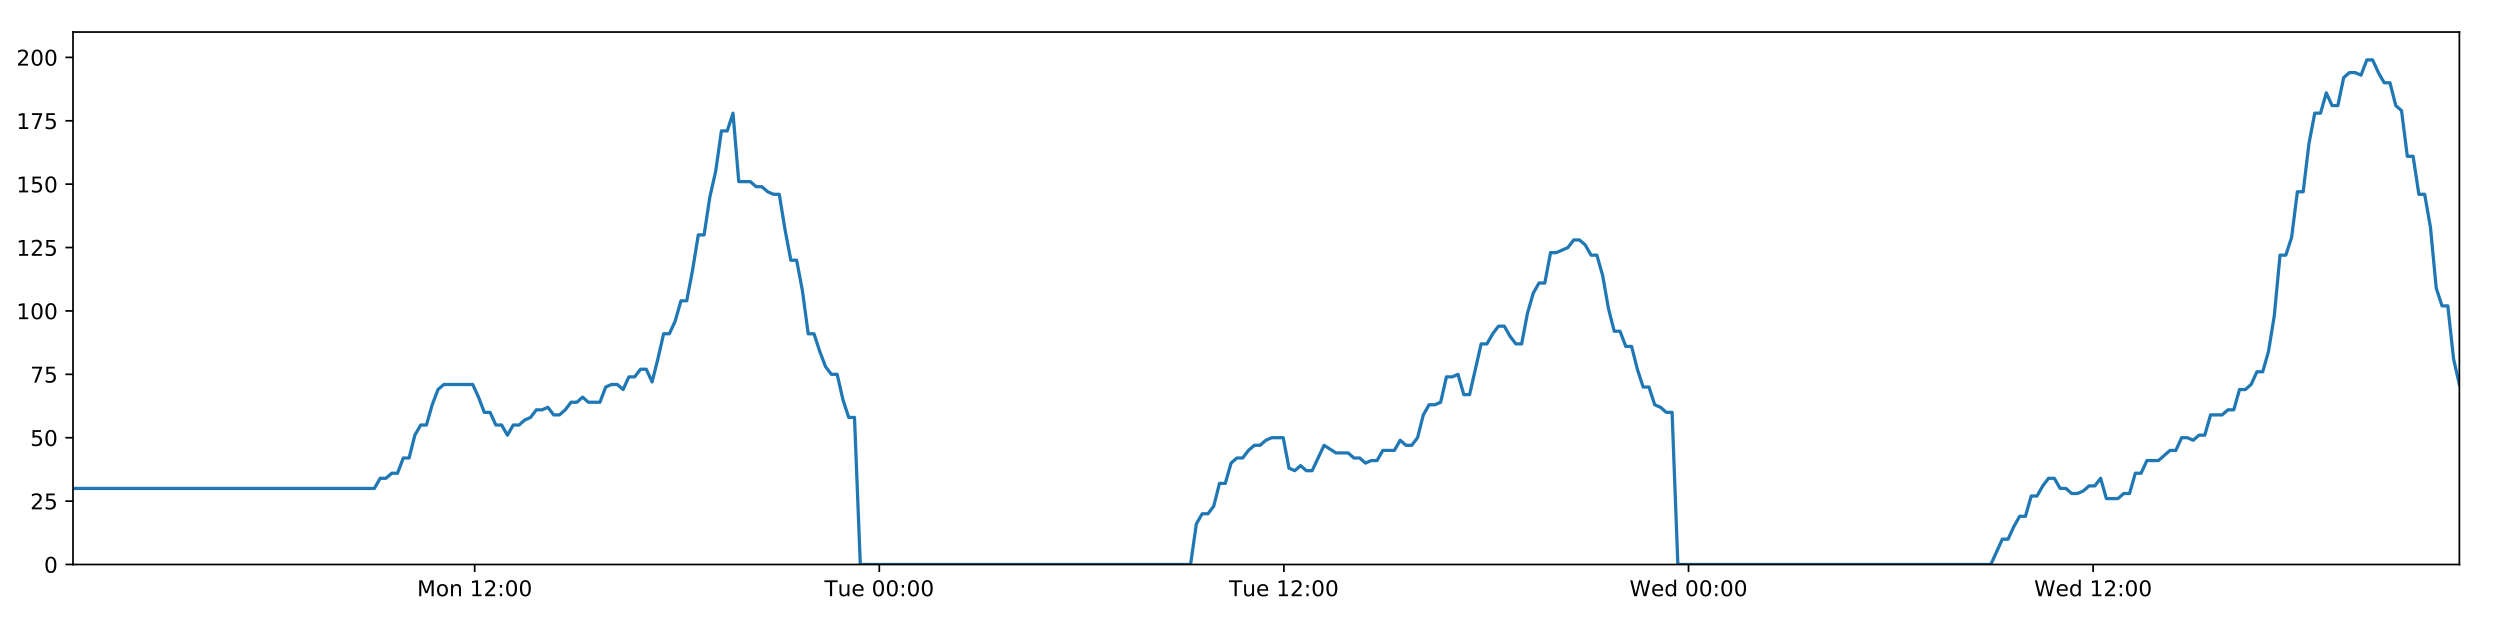
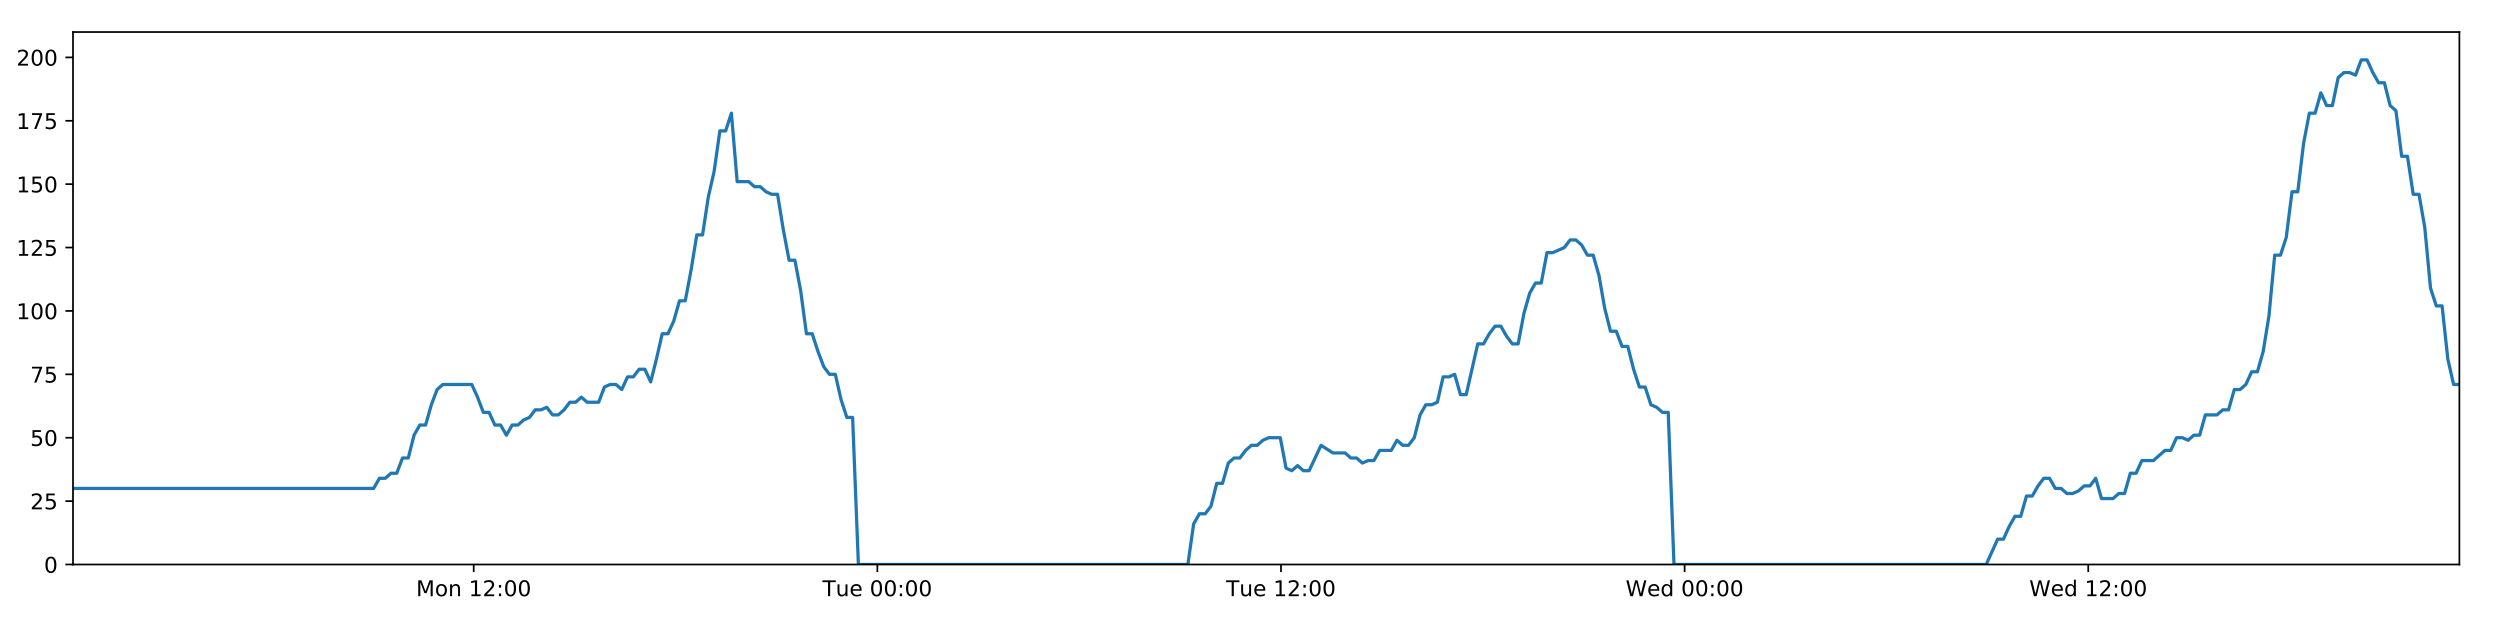
<svg xmlns="http://www.w3.org/2000/svg" xmlns:xlink="http://www.w3.org/1999/xlink" height="288pt" version="1.1" viewBox="0 0 1152 288" width="1152pt">
  <defs>
    <style type="text/css">
*{stroke-linecap:butt;stroke-linejoin:round;}
  </style>
  </defs>
  <g id="figure_1">
    <g id="patch_1">
      <path d="M 0 288  L 1152 288  L 1152 0  L 0 0  z " style="fill:#ffffff;" />
    </g>
    <g id="axes_1">
      <g id="patch_2">
        <path d="M 33.64 260.12  L 1133.28 260.12  L 1133.28 14.76  L 33.64 14.76  z " style="fill:#ffffff;" />
      </g>
      <g id="matplotlib.axis_1">
        <g id="xtick_1">
          <g id="line2d_1">
            <defs>
-               <path d="M 0 0  L 0 3.5  " id="m275341fe4e" style="stroke:#000000;stroke-width:0.8;" />
-             </defs>
-             <g>
-               <use style="stroke:#000000;stroke-width:0.8;" x="218.734" xlink:href="#m275341fe4e" y="260.12" />
+               <path d="M 0 0  L 0 3.5  " id="m8be775b6ed" style="stroke:#000000;stroke-width:0.8;" />
+             </defs>
+             <g>
+               <use style="stroke:#000000;stroke-width:0.8;" x="218.286" xlink:href="#m8be775b6ed" y="260.12" />
            </g>
          </g>
          <g id="text_1">
            <defs>
              <path d="M 9.812 72.906  L 24.516 72.906  L 43.109 23.297  L 61.812 72.906  L 76.516 72.906  L 76.516 0  L 66.891 0  L 66.891 64.016  L 48.094 14.016  L 38.188 14.016  L 19.391 64.016  L 19.391 0  L 9.812 0  z " id="DejaVuSans-77" />
              <path d="M 30.609 48.391  Q 23.391 48.391 19.188 42.75  Q 14.984 37.109 14.984 27.297  Q 14.984 17.484 19.156 11.844  Q 23.344 6.203 30.609 6.203  Q 37.797 6.203 41.984 11.859  Q 46.188 17.531 46.188 27.297  Q 46.188 37.016 41.984 42.703  Q 37.797 48.391 30.609 48.391  z M 30.609 56  Q 42.328 56 49.016 48.375  Q 55.719 40.766 55.719 27.297  Q 55.719 13.875 49.016 6.219  Q 42.328 -1.422 30.609 -1.422  Q 18.844 -1.422 12.172 6.219  Q 5.516 13.875 5.516 27.297  Q 5.516 40.766 12.172 48.375  Q 18.844 56 30.609 56  z " id="DejaVuSans-111" />
              <path d="M 54.891 33.016  L 54.891 0  L 45.906 0  L 45.906 32.719  Q 45.906 40.484 42.875 44.328  Q 39.844 48.188 33.797 48.188  Q 26.516 48.188 22.312 43.547  Q 18.109 38.922 18.109 30.906  L 18.109 0  L 9.078 0  L 9.078 54.688  L 18.109 54.688  L 18.109 46.188  Q 21.344 51.125 25.703 53.562  Q 30.078 56 35.797 56  Q 45.219 56 50.047 50.172  Q 54.891 44.344 54.891 33.016  z " id="DejaVuSans-110" />
              <path id="DejaVuSans-32" />
              <path d="M 12.406 8.297  L 28.516 8.297  L 28.516 63.922  L 10.984 60.406  L 10.984 69.391  L 28.422 72.906  L 38.281 72.906  L 38.281 8.297  L 54.391 8.297  L 54.391 0  L 12.406 0  z " id="DejaVuSans-49" />
              <path d="M 19.188 8.297  L 53.609 8.297  L 53.609 0  L 7.328 0  L 7.328 8.297  Q 12.938 14.109 22.625 23.891  Q 32.328 33.688 34.812 36.531  Q 39.547 41.844 41.422 45.531  Q 43.312 49.219 43.312 52.781  Q 43.312 58.594 39.234 62.25  Q 35.156 65.922 28.609 65.922  Q 23.969 65.922 18.812 64.312  Q 13.672 62.703 7.812 59.422  L 7.812 69.391  Q 13.766 71.781 18.938 73  Q 24.125 74.219 28.422 74.219  Q 39.75 74.219 46.484 68.547  Q 53.219 62.891 53.219 53.422  Q 53.219 48.922 51.531 44.891  Q 49.859 40.875 45.406 35.406  Q 44.188 33.984 37.641 27.219  Q 31.109 20.453 19.188 8.297  z " id="DejaVuSans-50" />
              <path d="M 11.719 12.406  L 22.016 12.406  L 22.016 0  L 11.719 0  z M 11.719 51.703  L 22.016 51.703  L 22.016 39.312  L 11.719 39.312  z " id="DejaVuSans-58" />
              <path d="M 31.781 66.406  Q 24.172 66.406 20.328 58.906  Q 16.5 51.422 16.5 36.375  Q 16.5 21.391 20.328 13.891  Q 24.172 6.391 31.781 6.391  Q 39.453 6.391 43.281 13.891  Q 47.125 21.391 47.125 36.375  Q 47.125 51.422 43.281 58.906  Q 39.453 66.406 31.781 66.406  z M 31.781 74.219  Q 44.047 74.219 50.516 64.516  Q 56.984 54.828 56.984 36.375  Q 56.984 17.969 50.516 8.266  Q 44.047 -1.422 31.781 -1.422  Q 19.531 -1.422 13.062 8.266  Q 6.594 17.969 6.594 36.375  Q 6.594 54.828 13.062 64.516  Q 19.531 74.219 31.781 74.219  z " id="DejaVuSans-48" />
            </defs>
-             <g transform="translate(192.193 274.7184)scale(0.1 -0.1)">
+             <g transform="translate(191.7457 274.7184)scale(0.1 -0.1)">
              <use xlink:href="#DejaVuSans-77" />
              <use x="86.279" xlink:href="#DejaVuSans-111" />
              <use x="147.461" xlink:href="#DejaVuSans-110" />
              <use x="210.84" xlink:href="#DejaVuSans-32" />
              <use x="242.627" xlink:href="#DejaVuSans-49" />
              <use x="306.25" xlink:href="#DejaVuSans-50" />
              <use x="369.873" xlink:href="#DejaVuSans-58" />
              <use x="403.564" xlink:href="#DejaVuSans-48" />
              <use x="467.188" xlink:href="#DejaVuSans-48" />
            </g>
          </g>
        </g>
        <g id="xtick_2">
          <g id="line2d_2">
            <g>
-               <use style="stroke:#000000;stroke-width:0.8;" x="405.18" xlink:href="#m275341fe4e" y="260.12" />
+               <use style="stroke:#000000;stroke-width:0.8;" x="404.282" xlink:href="#m8be775b6ed" y="260.12" />
            </g>
          </g>
          <g id="text_2">
            <defs>
              <path d="M -0.297 72.906  L 61.375 72.906  L 61.375 64.594  L 35.5 64.594  L 35.5 0  L 25.594 0  L 25.594 64.594  L -0.297 64.594  z " id="DejaVuSans-84" />
              <path d="M 8.5 21.578  L 8.5 54.688  L 17.484 54.688  L 17.484 21.922  Q 17.484 14.156 20.5 10.266  Q 23.531 6.391 29.594 6.391  Q 36.859 6.391 41.078 11.031  Q 45.312 15.672 45.312 23.688  L 45.312 54.688  L 54.297 54.688  L 54.297 0  L 45.312 0  L 45.312 8.406  Q 42.047 3.422 37.719 1  Q 33.406 -1.422 27.688 -1.422  Q 18.266 -1.422 13.375 4.438  Q 8.5 10.297 8.5 21.578  z M 31.109 56  z " id="DejaVuSans-117" />
              <path d="M 56.203 29.594  L 56.203 25.203  L 14.891 25.203  Q 15.484 15.922 20.484 11.062  Q 25.484 6.203 34.422 6.203  Q 39.594 6.203 44.453 7.469  Q 49.312 8.734 54.109 11.281  L 54.109 2.781  Q 49.266 0.734 44.188 -0.344  Q 39.109 -1.422 33.891 -1.422  Q 20.797 -1.422 13.156 6.188  Q 5.516 13.812 5.516 26.812  Q 5.516 40.234 12.766 48.109  Q 20.016 56 32.328 56  Q 43.359 56 49.781 48.891  Q 56.203 41.797 56.203 29.594  z M 47.219 32.234  Q 47.125 39.594 43.094 43.984  Q 39.062 48.391 32.422 48.391  Q 24.906 48.391 20.391 44.141  Q 15.875 39.891 15.188 32.172  z " id="DejaVuSans-101" />
            </defs>
-             <g transform="translate(379.8936 274.7184)scale(0.1 -0.1)">
+             <g transform="translate(378.9957 274.7184)scale(0.1 -0.1)">
              <use xlink:href="#DejaVuSans-84" />
              <use x="60.85" xlink:href="#DejaVuSans-117" />
              <use x="124.229" xlink:href="#DejaVuSans-101" />
              <use x="185.752" xlink:href="#DejaVuSans-32" />
              <use x="217.539" xlink:href="#DejaVuSans-48" />
              <use x="281.162" xlink:href="#DejaVuSans-48" />
              <use x="344.785" xlink:href="#DejaVuSans-58" />
              <use x="378.477" xlink:href="#DejaVuSans-48" />
              <use x="442.1" xlink:href="#DejaVuSans-48" />
            </g>
          </g>
        </g>
        <g id="xtick_3">
          <g id="line2d_3">
            <g>
-               <use style="stroke:#000000;stroke-width:0.8;" x="591.625" xlink:href="#m275341fe4e" y="260.12" />
+               <use style="stroke:#000000;stroke-width:0.8;" x="590.277" xlink:href="#m8be775b6ed" y="260.12" />
            </g>
          </g>
          <g id="text_3">
-             <g transform="translate(566.3395 274.7184)scale(0.1 -0.1)">
+             <g transform="translate(564.9909 274.7184)scale(0.1 -0.1)">
              <use xlink:href="#DejaVuSans-84" />
              <use x="60.85" xlink:href="#DejaVuSans-117" />
              <use x="124.229" xlink:href="#DejaVuSans-101" />
              <use x="185.752" xlink:href="#DejaVuSans-32" />
              <use x="217.539" xlink:href="#DejaVuSans-49" />
              <use x="281.162" xlink:href="#DejaVuSans-50" />
              <use x="344.785" xlink:href="#DejaVuSans-58" />
              <use x="378.477" xlink:href="#DejaVuSans-48" />
              <use x="442.1" xlink:href="#DejaVuSans-48" />
            </g>
          </g>
        </g>
        <g id="xtick_4">
          <g id="line2d_4">
            <g>
-               <use style="stroke:#000000;stroke-width:0.8;" x="778.071" xlink:href="#m275341fe4e" y="260.12" />
+               <use style="stroke:#000000;stroke-width:0.8;" x="776.272" xlink:href="#m8be775b6ed" y="260.12" />
            </g>
          </g>
          <g id="text_4">
            <defs>
              <path d="M 3.328 72.906  L 13.281 72.906  L 28.609 11.281  L 43.891 72.906  L 54.984 72.906  L 70.312 11.281  L 85.594 72.906  L 95.609 72.906  L 77.297 0  L 64.891 0  L 49.516 63.281  L 33.984 0  L 21.578 0  z " id="DejaVuSans-87" />
              <path d="M 45.406 46.391  L 45.406 75.984  L 54.391 75.984  L 54.391 0  L 45.406 0  L 45.406 8.203  Q 42.578 3.328 38.25 0.953  Q 33.938 -1.422 27.875 -1.422  Q 17.969 -1.422 11.734 6.484  Q 5.516 14.406 5.516 27.297  Q 5.516 40.188 11.734 48.094  Q 17.969 56 27.875 56  Q 33.938 56 38.25 53.625  Q 42.578 51.266 45.406 46.391  z M 14.797 27.297  Q 14.797 17.391 18.875 11.75  Q 22.953 6.109 30.078 6.109  Q 37.203 6.109 41.297 11.75  Q 45.406 17.391 45.406 27.297  Q 45.406 37.203 41.297 42.844  Q 37.203 48.484 30.078 48.484  Q 22.953 48.484 18.875 42.844  Q 14.797 37.203 14.797 27.297  z " id="DejaVuSans-100" />
            </defs>
-             <g transform="translate(750.8823 274.7184)scale(0.1 -0.1)">
+             <g transform="translate(749.0831 274.7184)scale(0.1 -0.1)">
              <use xlink:href="#DejaVuSans-87" />
              <use x="98.799" xlink:href="#DejaVuSans-101" />
              <use x="160.322" xlink:href="#DejaVuSans-100" />
              <use x="223.799" xlink:href="#DejaVuSans-32" />
              <use x="255.586" xlink:href="#DejaVuSans-48" />
              <use x="319.209" xlink:href="#DejaVuSans-48" />
              <use x="382.832" xlink:href="#DejaVuSans-58" />
              <use x="416.523" xlink:href="#DejaVuSans-48" />
              <use x="480.146" xlink:href="#DejaVuSans-48" />
            </g>
          </g>
        </g>
        <g id="xtick_5">
          <g id="line2d_5">
            <g>
-               <use style="stroke:#000000;stroke-width:0.8;" x="964.517" xlink:href="#m275341fe4e" y="260.12" />
+               <use style="stroke:#000000;stroke-width:0.8;" x="962.267" xlink:href="#m8be775b6ed" y="260.12" />
            </g>
          </g>
          <g id="text_5">
-             <g transform="translate(937.3282 274.7184)scale(0.1 -0.1)">
+             <g transform="translate(935.0784 274.7184)scale(0.1 -0.1)">
              <use xlink:href="#DejaVuSans-87" />
              <use x="98.799" xlink:href="#DejaVuSans-101" />
              <use x="160.322" xlink:href="#DejaVuSans-100" />
              <use x="223.799" xlink:href="#DejaVuSans-32" />
              <use x="255.586" xlink:href="#DejaVuSans-49" />
              <use x="319.209" xlink:href="#DejaVuSans-50" />
              <use x="382.832" xlink:href="#DejaVuSans-58" />
              <use x="416.523" xlink:href="#DejaVuSans-48" />
              <use x="480.146" xlink:href="#DejaVuSans-48" />
            </g>
          </g>
        </g>
      </g>
      <g id="matplotlib.axis_2">
        <g id="ytick_1">
          <g id="line2d_6">
            <defs>
-               <path d="M 0 0  L -3.5 0  " id="m564231b258" style="stroke:#000000;stroke-width:0.8;" />
-             </defs>
-             <g>
-               <use style="stroke:#000000;stroke-width:0.8;" x="33.64" xlink:href="#m564231b258" y="260.12" />
+               <path d="M 0 0  L -3.5 0  " id="me7e442f625" style="stroke:#000000;stroke-width:0.8;" />
+             </defs>
+             <g>
+               <use style="stroke:#000000;stroke-width:0.8;" x="33.64" xlink:href="#me7e442f625" y="260.12" />
            </g>
          </g>
          <g id="text_6">
            <g transform="translate(20.2775 263.9192)scale(0.1 -0.1)">
              <use xlink:href="#DejaVuSans-48" />
            </g>
          </g>
        </g>
        <g id="ytick_2">
          <g id="line2d_7">
            <g>
-               <use style="stroke:#000000;stroke-width:0.8;" x="33.64" xlink:href="#m564231b258" y="230.91" />
+               <use style="stroke:#000000;stroke-width:0.8;" x="33.64" xlink:href="#me7e442f625" y="230.91" />
            </g>
          </g>
          <g id="text_7">
            <defs>
              <path d="M 10.797 72.906  L 49.516 72.906  L 49.516 64.594  L 19.828 64.594  L 19.828 46.734  Q 21.969 47.469 24.109 47.828  Q 26.266 48.188 28.422 48.188  Q 40.625 48.188 47.75 41.5  Q 54.891 34.812 54.891 23.391  Q 54.891 11.625 47.562 5.094  Q 40.234 -1.422 26.906 -1.422  Q 22.312 -1.422 17.547 -0.641  Q 12.797 0.141 7.719 1.703  L 7.719 11.625  Q 12.109 9.234 16.797 8.062  Q 21.484 6.891 26.703 6.891  Q 35.156 6.891 40.078 11.328  Q 45.016 15.766 45.016 23.391  Q 45.016 31 40.078 35.438  Q 35.156 39.891 26.703 39.891  Q 22.75 39.891 18.812 39.016  Q 14.891 38.141 10.797 36.281  z " id="DejaVuSans-53" />
            </defs>
            <g transform="translate(13.915 234.7097)scale(0.1 -0.1)">
              <use xlink:href="#DejaVuSans-50" />
              <use x="63.623" xlink:href="#DejaVuSans-53" />
            </g>
          </g>
        </g>
        <g id="ytick_3">
          <g id="line2d_8">
            <g>
-               <use style="stroke:#000000;stroke-width:0.8;" x="33.64" xlink:href="#m564231b258" y="201.701" />
+               <use style="stroke:#000000;stroke-width:0.8;" x="33.64" xlink:href="#me7e442f625" y="201.701" />
            </g>
          </g>
          <g id="text_8">
            <g transform="translate(13.915 205.5002)scale(0.1 -0.1)">
              <use xlink:href="#DejaVuSans-53" />
              <use x="63.623" xlink:href="#DejaVuSans-48" />
            </g>
          </g>
        </g>
        <g id="ytick_4">
          <g id="line2d_9">
            <g>
-               <use style="stroke:#000000;stroke-width:0.8;" x="33.64" xlink:href="#m564231b258" y="172.491" />
+               <use style="stroke:#000000;stroke-width:0.8;" x="33.64" xlink:href="#me7e442f625" y="172.491" />
            </g>
          </g>
          <g id="text_9">
            <defs>
              <path d="M 8.203 72.906  L 55.078 72.906  L 55.078 68.703  L 28.609 0  L 18.312 0  L 43.219 64.594  L 8.203 64.594  z " id="DejaVuSans-55" />
            </defs>
            <g transform="translate(13.915 176.2906)scale(0.1 -0.1)">
              <use xlink:href="#DejaVuSans-55" />
              <use x="63.623" xlink:href="#DejaVuSans-53" />
            </g>
          </g>
        </g>
        <g id="ytick_5">
          <g id="line2d_10">
            <g>
-               <use style="stroke:#000000;stroke-width:0.8;" x="33.64" xlink:href="#m564231b258" y="143.282" />
+               <use style="stroke:#000000;stroke-width:0.8;" x="33.64" xlink:href="#me7e442f625" y="143.282" />
            </g>
          </g>
          <g id="text_10">
            <g transform="translate(7.5525 147.0811)scale(0.1 -0.1)">
              <use xlink:href="#DejaVuSans-49" />
              <use x="63.623" xlink:href="#DejaVuSans-48" />
              <use x="127.246" xlink:href="#DejaVuSans-48" />
            </g>
          </g>
        </g>
        <g id="ytick_6">
          <g id="line2d_11">
            <g>
-               <use style="stroke:#000000;stroke-width:0.8;" x="33.64" xlink:href="#m564231b258" y="114.072" />
+               <use style="stroke:#000000;stroke-width:0.8;" x="33.64" xlink:href="#me7e442f625" y="114.072" />
            </g>
          </g>
          <g id="text_11">
            <g transform="translate(7.5525 117.8716)scale(0.1 -0.1)">
              <use xlink:href="#DejaVuSans-49" />
              <use x="63.623" xlink:href="#DejaVuSans-50" />
              <use x="127.246" xlink:href="#DejaVuSans-53" />
            </g>
          </g>
        </g>
        <g id="ytick_7">
          <g id="line2d_12">
            <g>
-               <use style="stroke:#000000;stroke-width:0.8;" x="33.64" xlink:href="#m564231b258" y="84.863" />
+               <use style="stroke:#000000;stroke-width:0.8;" x="33.64" xlink:href="#me7e442f625" y="84.863" />
            </g>
          </g>
          <g id="text_12">
            <g transform="translate(7.5525 88.66208)scale(0.1 -0.1)">
              <use xlink:href="#DejaVuSans-49" />
              <use x="63.623" xlink:href="#DejaVuSans-53" />
              <use x="127.246" xlink:href="#DejaVuSans-48" />
            </g>
          </g>
        </g>
        <g id="ytick_8">
          <g id="line2d_13">
            <g>
-               <use style="stroke:#000000;stroke-width:0.8;" x="33.64" xlink:href="#m564231b258" y="55.653" />
+               <use style="stroke:#000000;stroke-width:0.8;" x="33.64" xlink:href="#me7e442f625" y="55.653" />
            </g>
          </g>
          <g id="text_13">
            <g transform="translate(7.5525 59.45255)scale(0.1 -0.1)">
              <use xlink:href="#DejaVuSans-49" />
              <use x="63.623" xlink:href="#DejaVuSans-55" />
              <use x="127.246" xlink:href="#DejaVuSans-53" />
            </g>
          </g>
        </g>
        <g id="ytick_9">
          <g id="line2d_14">
            <g>
-               <use style="stroke:#000000;stroke-width:0.8;" x="33.64" xlink:href="#m564231b258" y="26.444" />
+               <use style="stroke:#000000;stroke-width:0.8;" x="33.64" xlink:href="#me7e442f625" y="26.444" />
            </g>
          </g>
          <g id="text_14">
            <g transform="translate(7.5525 30.24303)scale(0.1 -0.1)">
              <use xlink:href="#DejaVuSans-50" />
              <use x="63.623" xlink:href="#DejaVuSans-48" />
              <use x="127.246" xlink:href="#DejaVuSans-48" />
            </g>
          </g>
        </g>
      </g>
      <g id="line2d_15">
-         <path clip-path="url(#p24e78ffaa5)" d="M 33.64 225.069  L 172.51 225.069  L 175.181 220.395  L 177.85 220.395  L 180.517 218.058  L 183.18 218.058  L 185.842 211.048  L 188.509 211.048  L 191.172 200.533  L 193.834 195.859  L 196.499 195.859  L 199.163 186.512  L 201.826 179.502  L 204.494 177.165  L 217.837 177.165  L 220.502 183.007  L 223.171 190.017  L 225.833 190.017  L 228.495 195.859  L 231.163 195.859  L 233.826 200.533  L 236.492 195.859  L 239.159 195.859  L 241.822 193.522  L 244.485 192.354  L 247.147 188.849  L 249.81 188.849  L 252.474 187.68  L 255.141 191.186  L 257.803 191.186  L 260.472 188.849  L 263.135 185.344  L 265.797 185.344  L 268.465 183.007  L 271.128 185.344  L 276.453 185.344  L 279.121 178.333  L 281.785 177.165  L 284.453 177.165  L 287.121 179.502  L 289.789 173.66  L 292.461 173.66  L 295.13 170.155  L 297.805 170.155  L 300.473 175.997  L 303.135 165.481  L 305.798 153.797  L 308.461 153.797  L 311.123 147.955  L 313.786 138.608  L 316.449 138.608  L 319.113 124.588  L 321.779 108.23  L 324.442 108.23  L 327.111 90.705  L 329.775 79.021  L 332.437 60.327  L 335.102 60.327  L 337.765 52.148  L 340.427 83.694  L 345.755 83.694  L 348.424 86.031  L 351.087 86.031  L 353.756 88.368  L 356.42 89.536  L 359.084 89.536  L 361.75 105.894  L 364.424 119.914  L 367.088 119.914  L 369.755 133.935  L 372.423 153.797  L 375.093 153.797  L 377.758 161.976  L 380.425 168.986  L 383.088 172.491  L 385.757 172.491  L 388.426 184.175  L 391.09 192.354  L 393.753 192.354  L 396.425 260.12  L 548.615 260.12  L 551.282 241.426  L 553.95 236.752  L 556.618 236.752  L 559.283 233.247  L 561.946 222.732  L 564.613 222.732  L 567.28 213.385  L 569.948 211.048  L 572.617 211.048  L 575.292 207.543  L 577.964 205.206  L 580.632 205.206  L 583.295 202.869  L 585.968 201.701  L 591.306 201.701  L 593.968 215.722  L 596.634 216.89  L 599.303 214.553  L 601.966 216.89  L 604.631 216.89  L 610.134 205.206  L 615.634 208.711  L 621.226 208.711  L 623.888 211.048  L 626.554 211.048  L 629.216 213.385  L 631.879 212.216  L 634.547 212.216  L 637.214 207.543  L 642.543 207.543  L 645.205 202.869  L 647.875 205.206  L 650.537 205.206  L 653.202 201.701  L 655.866 191.186  L 658.53 186.512  L 661.192 186.512  L 663.855 185.344  L 666.519 173.66  L 669.187 173.66  L 671.853 172.491  L 674.521 181.838  L 677.184 181.838  L 682.513 158.471  L 685.177 158.471  L 687.845 153.797  L 690.51 150.292  L 693.173 150.292  L 695.84 154.966  L 698.505 158.471  L 701.169 158.471  L 703.838 144.45  L 706.507 135.103  L 709.171 130.43  L 711.836 130.43  L 714.5 116.409  L 717.164 116.409  L 722.501 114.072  L 725.169 110.567  L 727.838 110.567  L 730.504 112.904  L 733.171 117.578  L 735.835 117.578  L 738.503 126.925  L 741.167 142.114  L 743.834 152.629  L 746.501 152.629  L 749.163 159.639  L 751.836 159.639  L 754.499 170.155  L 757.165 178.333  L 759.834 178.333  L 762.497 186.512  L 765.166 187.68  L 767.833 190.017  L 770.496 190.017  L 773.158 260.12  L 917.386 260.12  L 922.668 248.436  L 925.33 248.436  L 927.993 242.594  L 930.657 237.921  L 933.319 237.921  L 935.983 228.574  L 938.647 228.574  L 941.31 223.9  L 943.972 220.395  L 946.637 220.395  L 949.3 225.069  L 951.965 225.069  L 954.631 227.405  L 957.299 227.405  L 959.969 226.237  L 962.637 223.9  L 965.3 223.9  L 967.964 220.395  L 970.627 229.742  L 975.957 229.742  L 978.625 227.405  L 981.291 227.405  L 983.954 218.058  L 986.621 218.058  L 989.287 212.216  L 994.617 212.216  L 999.948 207.543  L 1002.627 207.543  L 1005.297 201.701  L 1007.969 201.701  L 1010.632 202.869  L 1013.296 200.533  L 1015.957 200.533  L 1018.62 191.186  L 1023.946 191.186  L 1026.653 188.849  L 1029.317 188.849  L 1031.979 179.502  L 1034.651 179.502  L 1037.317 177.165  L 1039.981 171.323  L 1042.651 171.323  L 1045.313 161.976  L 1047.978 145.619  L 1050.641 117.578  L 1053.305 117.578  L 1055.97 109.399  L 1058.633 88.368  L 1061.297 88.368  L 1063.967 66.169  L 1066.632 52.148  L 1069.296 52.148  L 1071.958 42.801  L 1074.622 48.643  L 1077.291 48.643  L 1079.959 35.791  L 1082.621 33.454  L 1085.289 33.454  L 1087.96 34.622  L 1090.629 27.612  L 1093.304 27.612  L 1095.967 33.454  L 1098.635 38.128  L 1101.297 38.128  L 1103.967 48.643  L 1106.628 50.98  L 1109.292 72.011  L 1111.954 72.011  L 1114.622 89.536  L 1117.285 89.536  L 1119.95 104.725  L 1122.615 132.766  L 1125.281 140.945  L 1127.951 140.945  L 1130.619 165.481  L 1133.28 177.165  L 1133.28 177.165  " style="fill:none;stroke:#1f77b4;stroke-linecap:square;stroke-width:1.5;" />
+         <path clip-path="url(#p190dbb2edd)" d="M 33.64 225.069  L 172.175 225.069  L 174.839 220.395  L 177.501 220.395  L 180.162 218.058  L 182.818 218.058  L 185.474 211.048  L 188.135 211.048  L 190.792 200.533  L 193.447 195.859  L 196.105 195.859  L 198.763 186.512  L 201.419 179.502  L 204.081 177.165  L 217.392 177.165  L 220.05 183.007  L 222.713 190.017  L 225.368 190.017  L 228.024 195.859  L 230.685 195.859  L 233.342 200.533  L 236.001 195.859  L 238.662 195.859  L 241.319 193.522  L 243.975 192.354  L 246.631 188.849  L 249.287 188.849  L 251.946 187.68  L 254.606 191.186  L 257.261 191.186  L 259.924 188.849  L 262.58 185.344  L 265.236 185.344  L 267.897 183.007  L 270.554 185.344  L 275.866 185.344  L 278.527 178.333  L 281.185 177.165  L 283.847 177.165  L 286.509 179.502  L 289.17 173.66  L 291.836 173.66  L 294.498 170.155  L 297.167 170.155  L 299.828 175.997  L 302.484 165.481  L 305.141 153.797  L 307.796 153.797  L 310.452 147.955  L 313.109 138.608  L 315.766 138.608  L 318.423 124.588  L 321.083 108.23  L 323.739 108.23  L 326.402 90.705  L 329.06 79.021  L 331.715 60.327  L 334.373 60.327  L 337.03 52.148  L 339.685 83.694  L 345.001 83.694  L 347.663 86.031  L 350.32 86.031  L 352.982 88.368  L 355.64 89.536  L 358.297 89.536  L 360.957 105.894  L 363.624 119.914  L 366.282 119.914  L 368.943 133.935  L 371.604 153.797  L 374.268 153.797  L 376.926 161.976  L 379.587 168.986  L 382.243 172.491  L 384.906 172.491  L 387.568 184.175  L 390.226 192.354  L 392.883 192.354  L 395.548 260.12  L 547.37 260.12  L 550.031 241.426  L 552.693 236.752  L 555.354 236.752  L 558.013 233.247  L 560.67 222.732  L 563.33 222.732  L 565.99 213.385  L 568.652 211.048  L 571.315 211.048  L 573.983 207.543  L 576.648 205.206  L 579.31 205.206  L 581.966 202.869  L 584.633 201.701  L 589.959 201.701  L 592.614 215.722  L 595.273 216.89  L 597.936 214.553  L 600.593 216.89  L 603.251 216.89  L 608.741 205.206  L 614.227 208.711  L 619.806 208.711  L 622.462 211.048  L 625.121 211.048  L 627.777 213.385  L 630.433 212.216  L 633.094 212.216  L 635.755 207.543  L 641.071 207.543  L 643.727 202.869  L 646.39 205.206  L 649.046 205.206  L 651.704 201.701  L 654.362 191.186  L 657.019 186.512  L 659.675 186.512  L 662.332 185.344  L 664.989 173.66  L 667.651 173.66  L 670.311 172.491  L 672.972 181.838  L 675.629 181.838  L 680.945 158.471  L 683.602 158.471  L 686.264 153.797  L 688.922 150.292  L 691.579 150.292  L 694.24 154.966  L 696.898 158.471  L 699.556 158.471  L 702.218 144.45  L 704.88 135.103  L 707.539 130.43  L 710.196 130.43  L 712.855 116.409  L 715.512 116.409  L 720.836 114.072  L 723.497 110.567  L 726.16 110.567  L 728.819 112.904  L 731.48 117.578  L 734.138 117.578  L 736.8 126.925  L 739.457 142.114  L 742.118 152.629  L 744.778 152.629  L 747.434 159.639  L 750.1 159.639  L 752.756 170.155  L 755.417 178.333  L 758.079 178.333  L 760.736 186.512  L 763.398 187.68  L 766.058 190.017  L 768.715 190.017  L 771.371 260.12  L 915.25 260.12  L 920.519 248.436  L 923.175 248.436  L 925.832 242.594  L 928.489 237.921  L 931.144 237.921  L 933.802 228.574  L 936.46 228.574  L 939.117 223.9  L 941.772 220.395  L 944.43 220.395  L 947.087 225.069  L 949.746 225.069  L 952.405 227.405  L 955.067 227.405  L 957.73 226.237  L 960.392 223.9  L 963.048 223.9  L 965.706 220.395  L 968.362 229.742  L 973.679 229.742  L 976.341 227.405  L 979 227.405  L 981.657 218.058  L 984.318 218.058  L 986.977 212.216  L 992.295 212.216  L 997.612 207.543  L 1000.285 207.543  L 1002.949 201.701  L 1005.614 201.701  L 1008.271 202.869  L 1010.928 200.533  L 1013.583 200.533  L 1016.239 191.186  L 1021.553 191.186  L 1024.253 188.849  L 1026.911 188.849  L 1029.566 179.502  L 1032.232 179.502  L 1034.892 177.165  L 1037.549 171.323  L 1040.212 171.323  L 1042.868 161.976  L 1045.527 145.619  L 1048.183 117.578  L 1050.841 117.578  L 1053.5 109.399  L 1056.156 88.368  L 1058.813 88.368  L 1061.477 66.169  L 1064.136 52.148  L 1066.793 52.148  L 1069.449 42.801  L 1072.106 48.643  L 1074.769 48.643  L 1077.43 35.791  L 1080.086 33.454  L 1082.747 33.454  L 1085.412 34.622  L 1088.074 27.612  L 1090.743 27.612  L 1093.399 33.454  L 1096.061 38.128  L 1098.716 38.128  L 1101.38 48.643  L 1104.035 50.98  L 1106.692 72.011  L 1109.348 72.011  L 1112.01 89.536  L 1114.666 89.536  L 1117.324 104.725  L 1119.983 132.766  L 1122.642 140.945  L 1125.306 140.945  L 1127.967 165.481  L 1130.622 177.165  L 1133.28 177.165  L 1133.28 177.165  " style="fill:none;stroke:#1f77b4;stroke-linecap:square;stroke-width:1.5;" />
      </g>
      <g id="patch_3">
        <path d="M 33.64 260.12  L 33.64 14.76  " style="fill:none;stroke:#000000;stroke-linecap:square;stroke-linejoin:miter;stroke-width:0.8;" />
      </g>
      <g id="patch_4">
        <path d="M 1133.28 260.12  L 1133.28 14.76  " style="fill:none;stroke:#000000;stroke-linecap:square;stroke-linejoin:miter;stroke-width:0.8;" />
      </g>
      <g id="patch_5">
        <path d="M 33.64 260.12  L 1133.28 260.12  " style="fill:none;stroke:#000000;stroke-linecap:square;stroke-linejoin:miter;stroke-width:0.8;" />
      </g>
      <g id="patch_6">
        <path d="M 33.64 14.76  L 1133.28 14.76  " style="fill:none;stroke:#000000;stroke-linecap:square;stroke-linejoin:miter;stroke-width:0.8;" />
      </g>
    </g>
  </g>
  <defs>
-     <clipPath id="p24e78ffaa5">
+     <clipPath id="p190dbb2edd">
      <rect height="245.36" width="1099.64" x="33.64" y="14.76" />
    </clipPath>
  </defs>
</svg>
